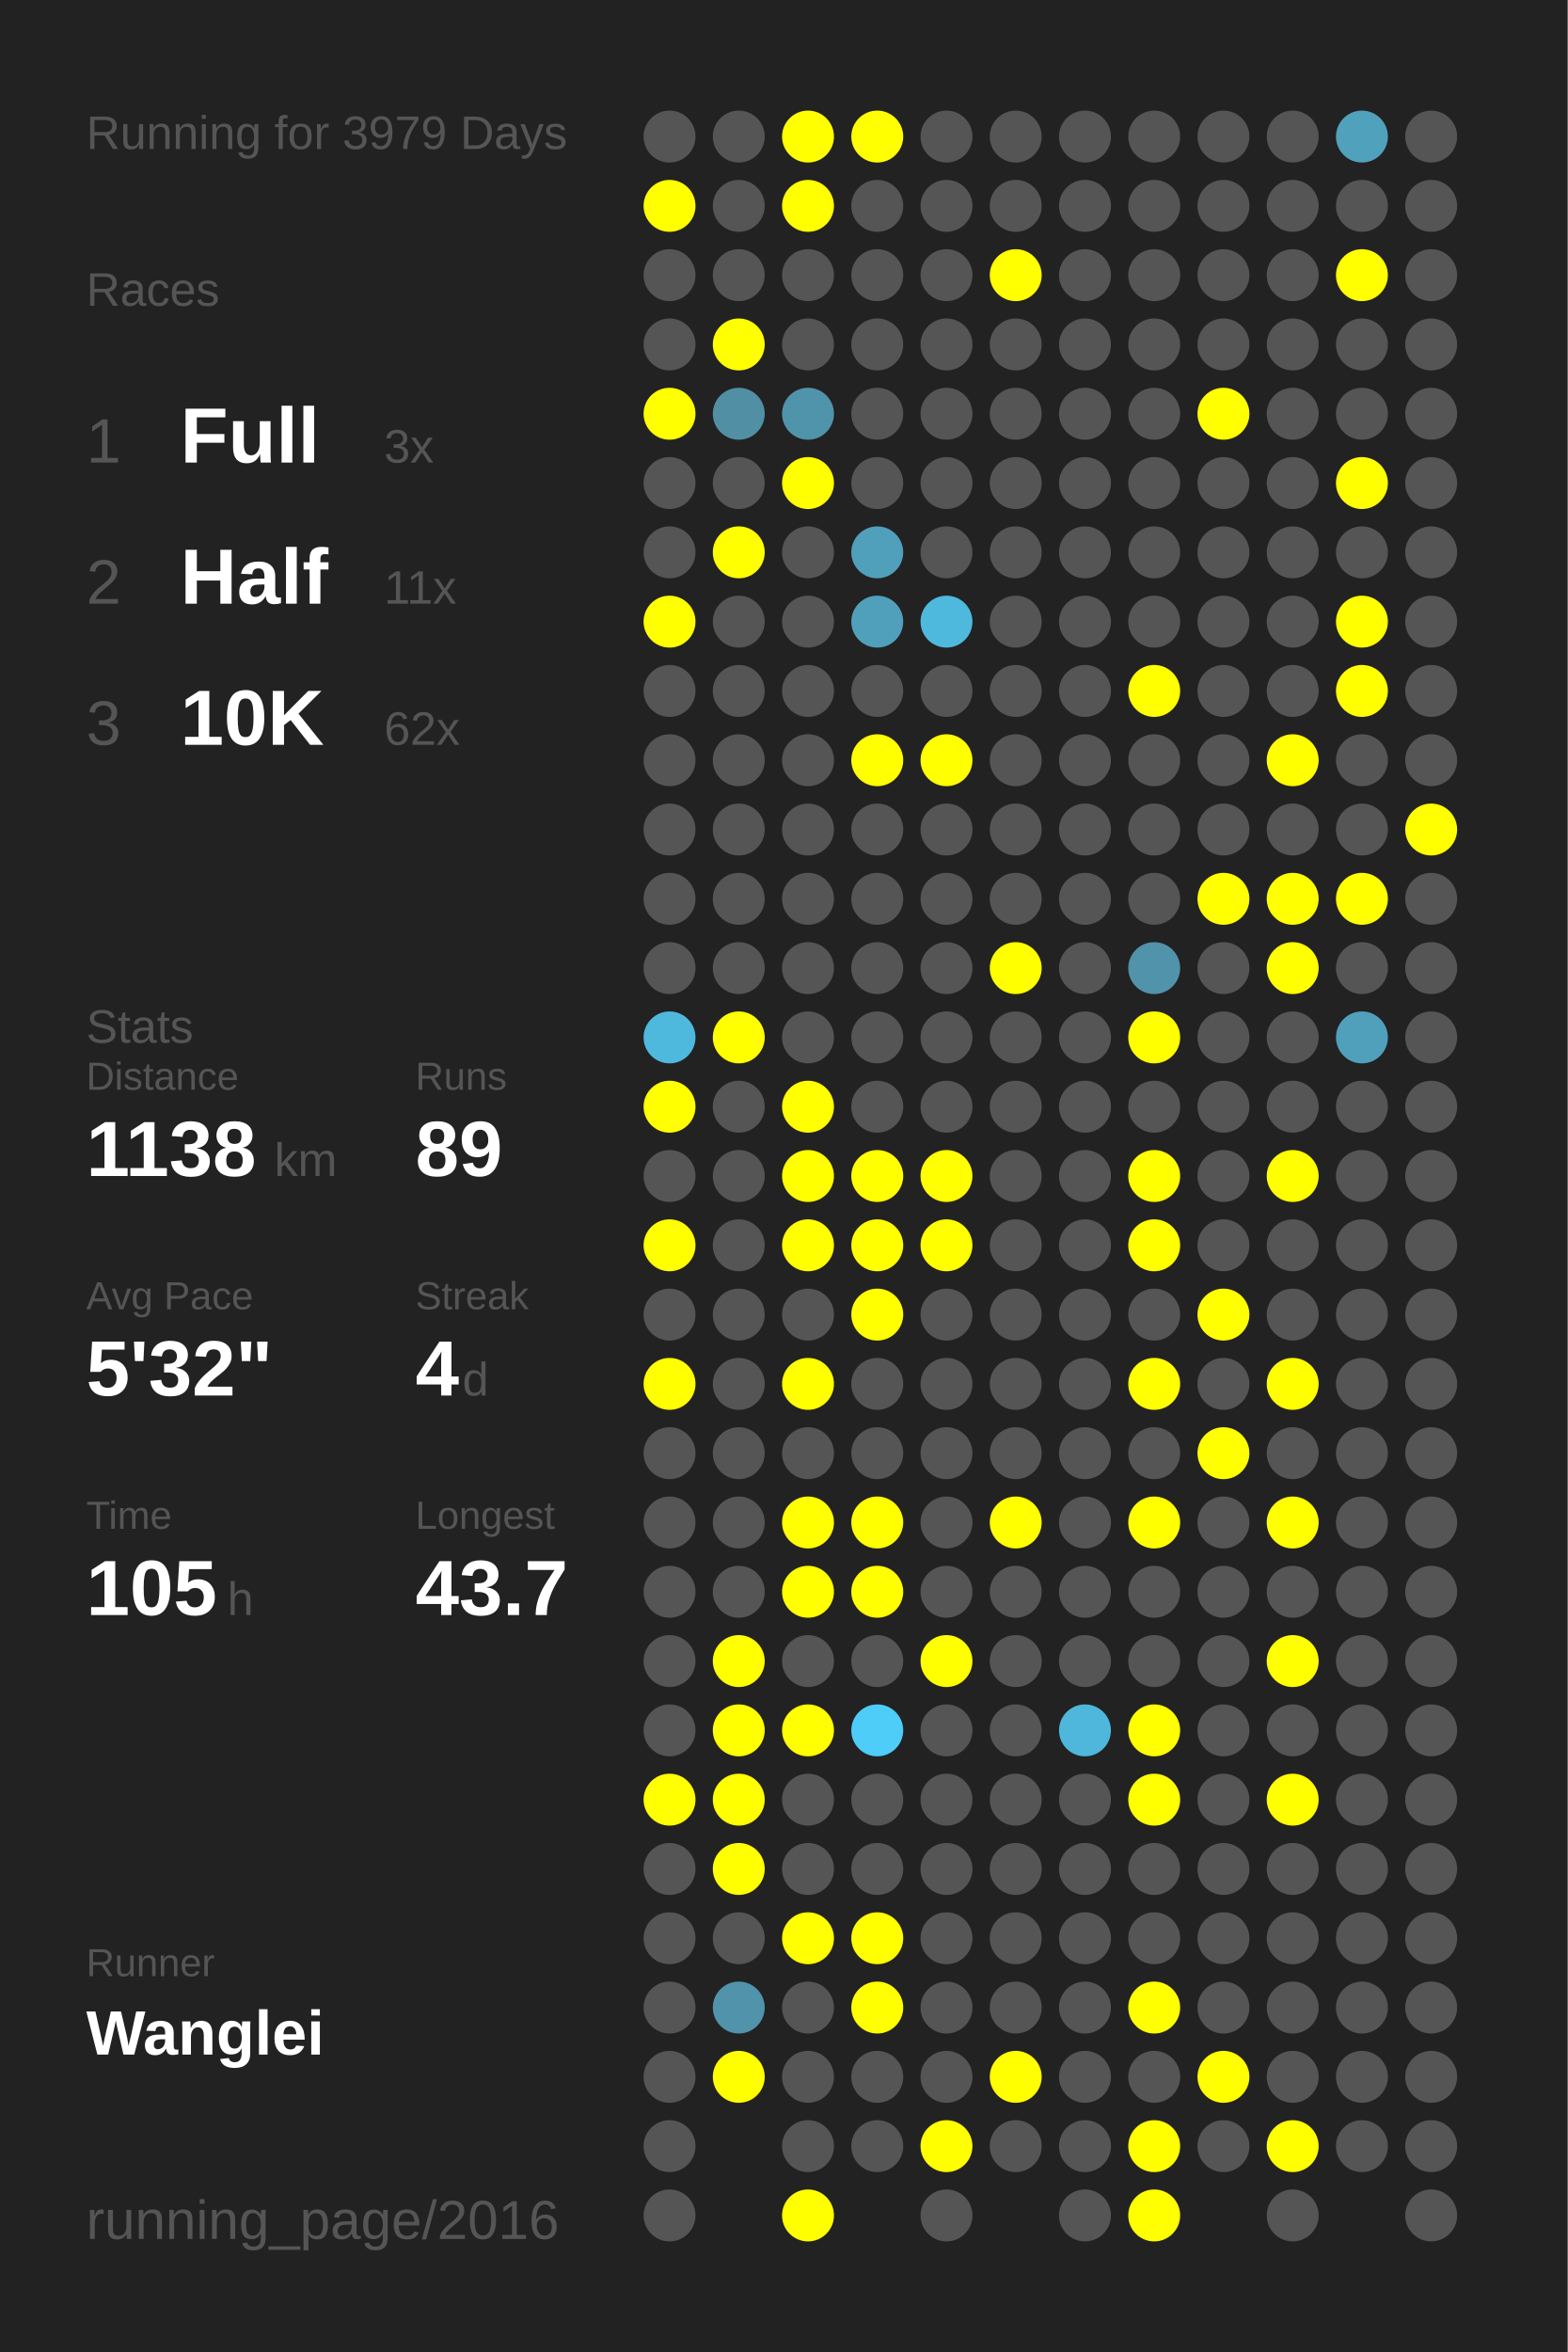
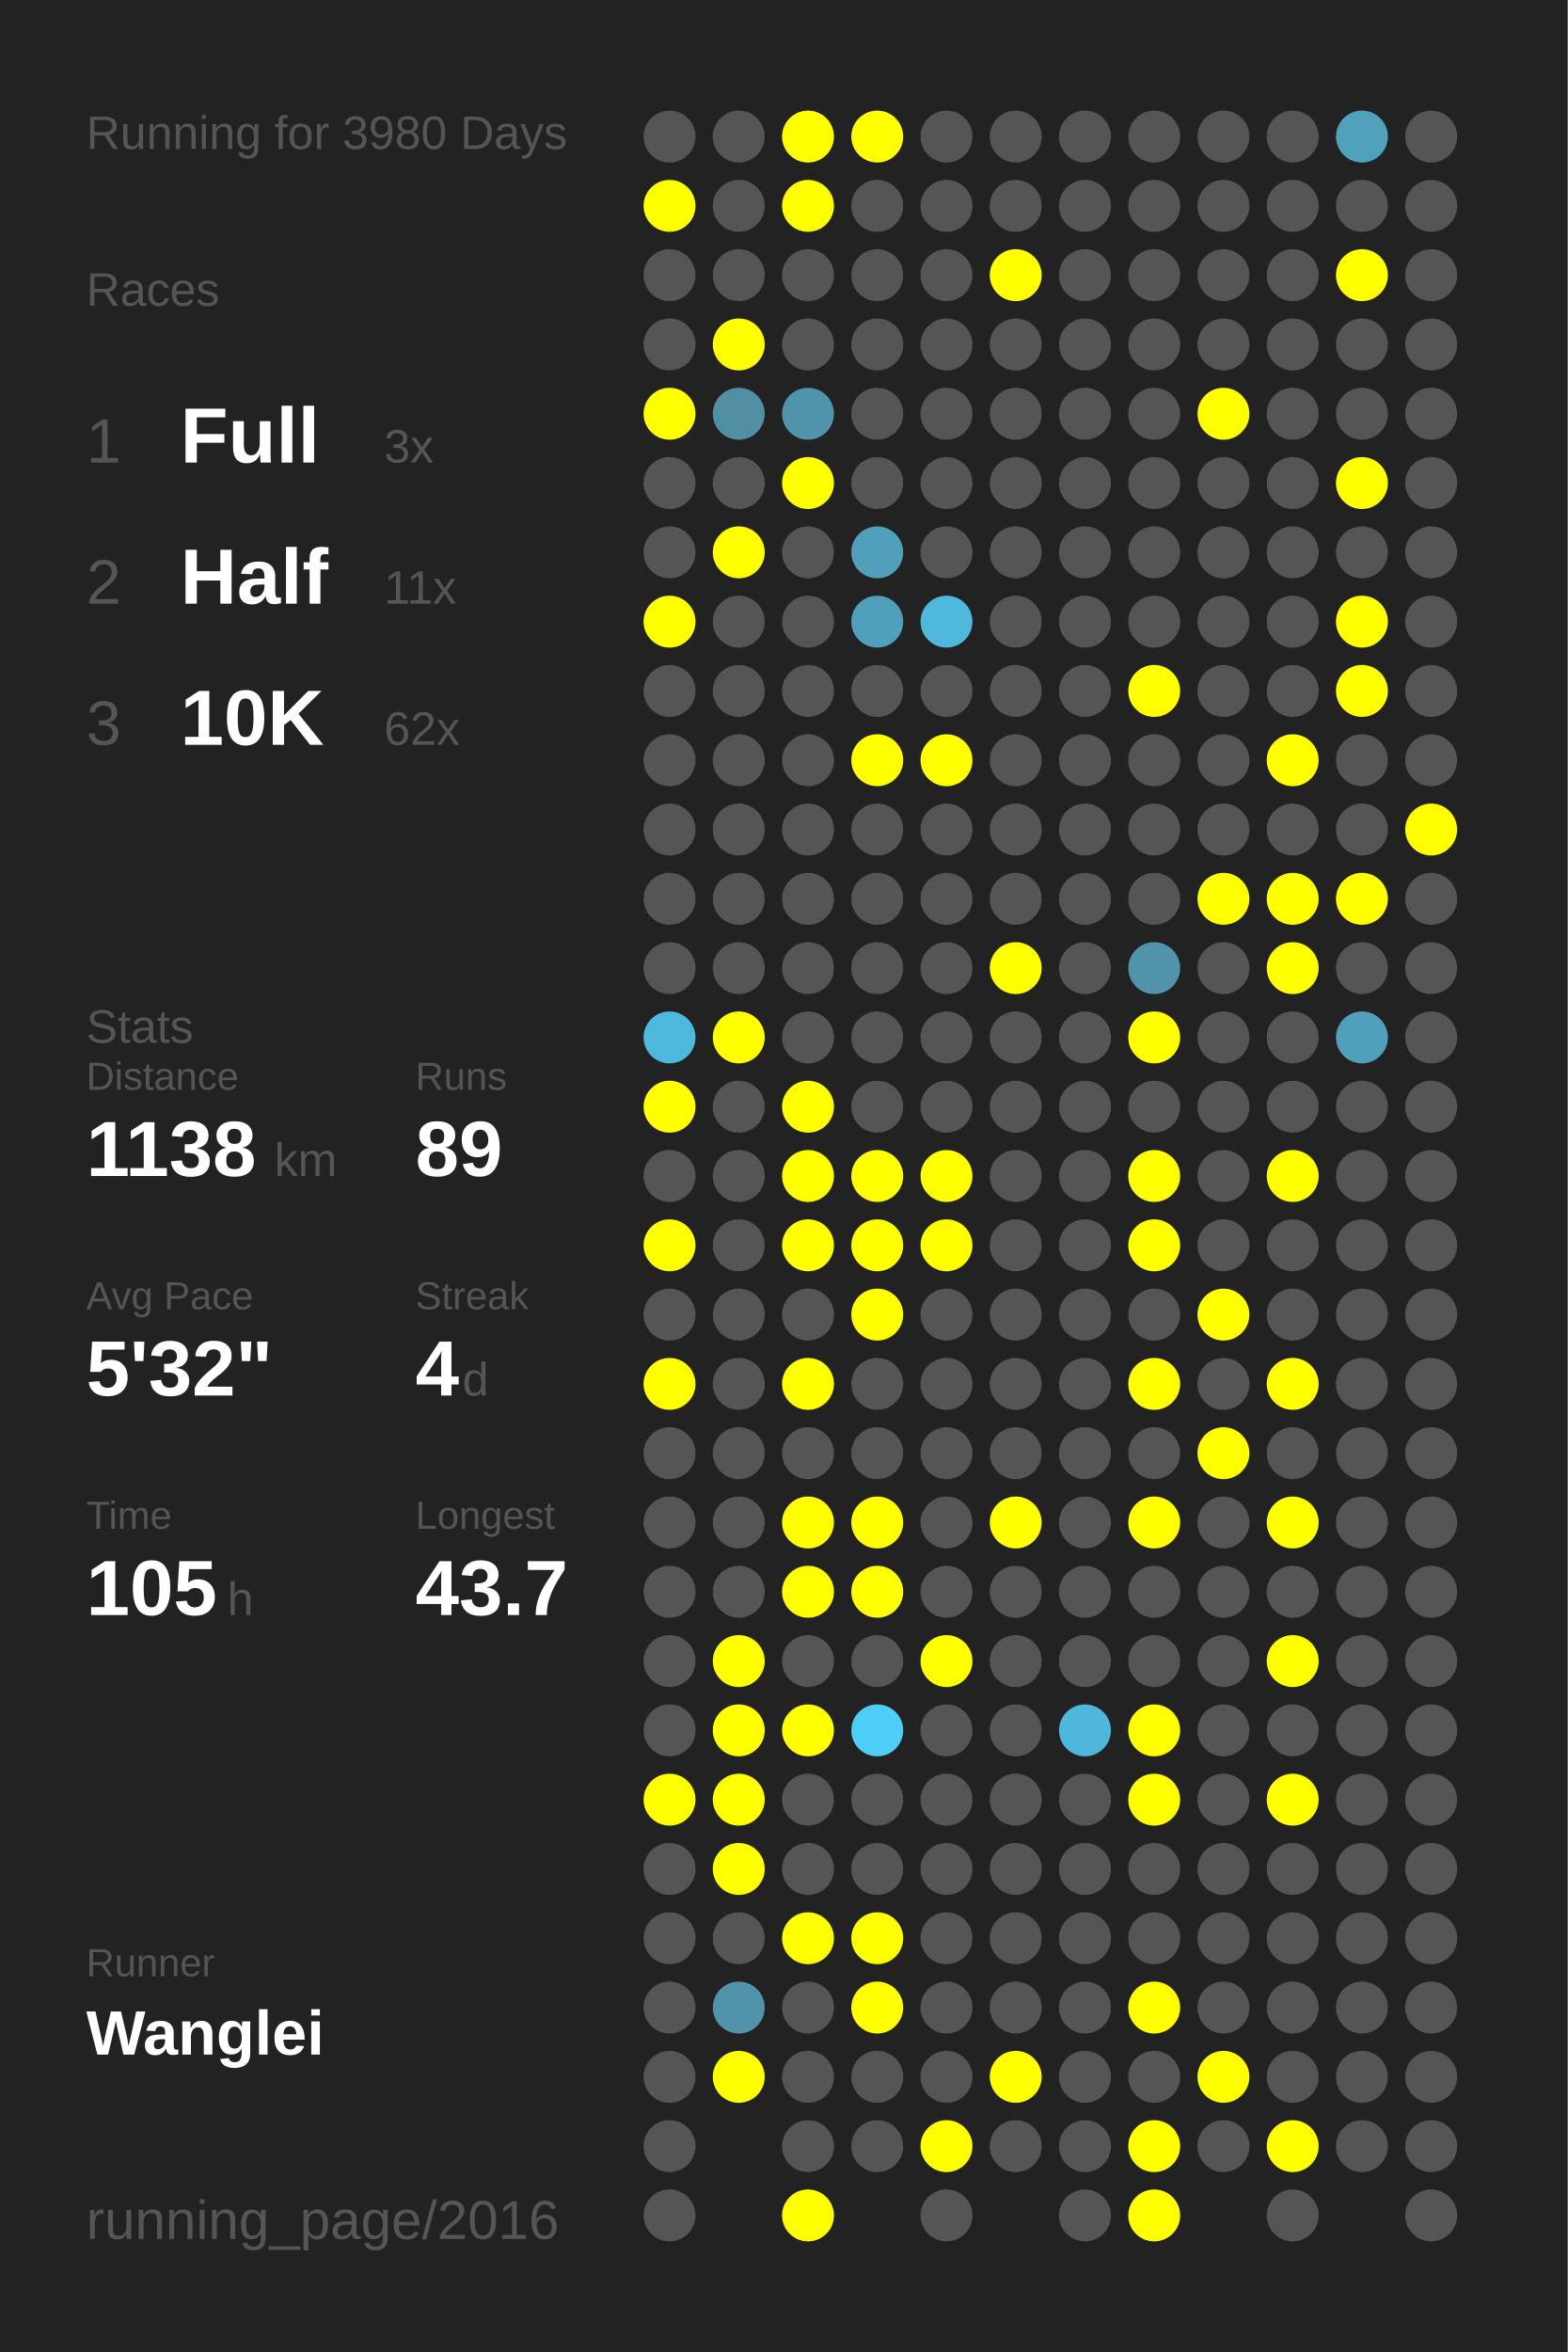
<svg xmlns="http://www.w3.org/2000/svg" baseProfile="full" height="300mm" version="1.1" viewBox="0,0,200,300" width="200mm">
  <defs />
  <rect fill="#222222" height="300" width="200" x="0" y="0" />
-   <text fill="#555555" style="font-size:6px; font-family:Arial;" x="11" y="19">Running for 3979 Days</text>
+   <text fill="#555555" style="font-size:6px; font-family:Arial;" x="11" y="19">Running for 3980 Days</text>
  <text fill="#555555" style="font-size:6px; font-family:Arial;" x="11" y="39">Races</text>
  <text fill="#555555" style="font-size:8px; font-family:Arial;" x="11" y="59">1</text>
  <text fill="#FFFFFF" style="font-size:10px; font-family:Arial; font-weight:bold;" x="23" y="59">Full</text>
  <text fill="#555555" style="font-size:6px; font-family:Arial;" x="49" y="59">3x</text>
  <text fill="#555555" style="font-size:8px; font-family:Arial;" x="11" y="77">2</text>
  <text fill="#FFFFFF" style="font-size:10px; font-family:Arial; font-weight:bold;" x="23" y="77">Half</text>
  <text fill="#555555" style="font-size:6px; font-family:Arial;" x="49" y="77">11x</text>
  <text fill="#555555" style="font-size:8px; font-family:Arial;" x="11" y="95">3</text>
  <text fill="#FFFFFF" style="font-size:10px; font-family:Arial; font-weight:bold;" x="23" y="95">10K</text>
  <text fill="#555555" style="font-size:6px; font-family:Arial;" x="49" y="95">62x</text>
  <text fill="#555555" style="font-size:6px; font-family:Arial;" x="11" y="133">Stats</text>
  <text fill="#555555" style="font-size:5px; font-family:Arial;" x="11" y="139">Distance</text>
  <text fill="#FFFFFF" style="font-size:10px; font-family:Arial; font-weight:bold;" x="11" y="150">1138</text>
  <text fill="#555555" style="font-size:6px; font-family:Arial;" x="35" y="150">km</text>
  <text fill="#555555" style="font-size:5px; font-family:Arial;" x="53" y="139">Runs</text>
  <text fill="#FFFFFF" style="font-size:10px; font-family:Arial; font-weight:bold;" x="53" y="150">89</text>
  <text fill="#555555" style="font-size:5px; font-family:Arial;" x="11" y="167">Avg Pace</text>
  <text fill="#FFFFFF" style="font-size:10px; font-family:Arial; font-weight:bold;" x="11" y="178">5'32"</text>
  <text fill="#555555" style="font-size:5px; font-family:Arial;" x="53" y="167">Streak</text>
  <text fill="#FFFFFF" style="font-size:10px; font-family:Arial; font-weight:bold;" x="53" y="178">4</text>
  <text fill="#555555" style="font-size:6px; font-family:Arial;" x="59" y="178">d</text>
  <text fill="#555555" style="font-size:5px; font-family:Arial;" x="11" y="195">Time</text>
  <text fill="#FFFFFF" style="font-size:10px; font-family:Arial; font-weight:bold;" x="11" y="206">105</text>
  <text fill="#555555" style="font-size:6px; font-family:Arial;" x="29" y="206">h</text>
  <text fill="#555555" style="font-size:5px; font-family:Arial;" x="53" y="195">Longest</text>
  <text fill="#FFFFFF" style="font-size:10px; font-family:Arial; font-weight:bold;" x="53" y="206">43.7</text>
  <text fill="#555555" style="font-size:5px; font-family:Arial;" x="11" y="252.065">Runner</text>
  <text fill="#FFFFFF" style="font-size:8px; font-family:Arial; font-weight:bold;" x="11" y="262.065">Wanglei</text>
  <text fill="#555555" style="font-size:7px; font-family:Arial;" x="11" y="285.581">running_page/2016</text>
  <circle cx="85.417" cy="17.419" fill="#555555" r="3.312" />
  <circle cx="85.417" cy="26.258" fill="#FFFF00" r="3.312" />
  <circle cx="85.417" cy="35.097" fill="#555555" r="3.312" />
  <circle cx="85.417" cy="43.935" fill="#555555" r="3.312" />
  <circle cx="85.417" cy="52.774" fill="#FFFF00" r="3.312" />
  <circle cx="85.417" cy="61.613" fill="#555555" r="3.312" />
  <circle cx="85.417" cy="70.452" fill="#555555" r="3.312" />
  <circle cx="85.417" cy="79.29" fill="#FFFF00" r="3.312" />
  <circle cx="85.417" cy="88.129" fill="#555555" r="3.312" />
  <circle cx="85.417" cy="96.968" fill="#555555" r="3.312" />
  <circle cx="85.417" cy="105.806" fill="#555555" r="3.312" />
  <circle cx="85.417" cy="114.645" fill="#555555" r="3.312" />
  <circle cx="85.417" cy="123.484" fill="#555555" r="3.312" />
  <circle cx="85.417" cy="132.323" fill="#4eb9dd" r="3.312" />
  <circle cx="85.417" cy="141.161" fill="#FFFF00" r="3.312" />
  <circle cx="85.417" cy="150" fill="#555555" r="3.312" />
  <circle cx="85.417" cy="158.839" fill="#FFFF00" r="3.312" />
  <circle cx="85.417" cy="167.677" fill="#555555" r="3.312" />
  <circle cx="85.417" cy="176.516" fill="#FFFF00" r="3.312" />
  <circle cx="85.417" cy="185.355" fill="#555555" r="3.312" />
  <circle cx="85.417" cy="194.194" fill="#555555" r="3.312" />
  <circle cx="85.417" cy="203.032" fill="#555555" r="3.312" />
  <circle cx="85.417" cy="211.871" fill="#555555" r="3.312" />
  <circle cx="85.417" cy="220.71" fill="#555555" r="3.312" />
  <circle cx="85.417" cy="229.548" fill="#FFFF00" r="3.312" />
  <circle cx="85.417" cy="238.387" fill="#555555" r="3.312" />
  <circle cx="85.417" cy="247.226" fill="#555555" r="3.312" />
  <circle cx="85.417" cy="256.065" fill="#555555" r="3.312" />
  <circle cx="85.417" cy="264.903" fill="#555555" r="3.312" />
  <circle cx="85.417" cy="273.742" fill="#555555" r="3.312" />
  <circle cx="85.417" cy="282.581" fill="#555555" r="3.312" />
  <circle cx="94.25" cy="17.419" fill="#555555" r="3.312" />
  <circle cx="94.25" cy="26.258" fill="#555555" r="3.312" />
  <circle cx="94.25" cy="35.097" fill="#555555" r="3.312" />
  <circle cx="94.25" cy="43.935" fill="#FFFF00" r="3.312" />
  <circle cx="94.25" cy="52.774" fill="#518fa4" r="3.312" />
  <circle cx="94.25" cy="61.613" fill="#555555" r="3.312" />
  <circle cx="94.25" cy="70.452" fill="#FFFF00" r="3.312" />
  <circle cx="94.25" cy="79.29" fill="#555555" r="3.312" />
  <circle cx="94.25" cy="88.129" fill="#555555" r="3.312" />
  <circle cx="94.25" cy="96.968" fill="#555555" r="3.312" />
  <circle cx="94.25" cy="105.806" fill="#555555" r="3.312" />
  <circle cx="94.25" cy="114.645" fill="#555555" r="3.312" />
  <circle cx="94.25" cy="123.484" fill="#555555" r="3.312" />
  <circle cx="94.25" cy="132.323" fill="#FFFF00" r="3.312" />
  <circle cx="94.25" cy="141.161" fill="#555555" r="3.312" />
  <circle cx="94.25" cy="150" fill="#555555" r="3.312" />
  <circle cx="94.25" cy="158.839" fill="#555555" r="3.312" />
  <circle cx="94.25" cy="167.677" fill="#555555" r="3.312" />
  <circle cx="94.25" cy="176.516" fill="#555555" r="3.312" />
  <circle cx="94.25" cy="185.355" fill="#555555" r="3.312" />
  <circle cx="94.25" cy="194.194" fill="#555555" r="3.312" />
  <circle cx="94.25" cy="203.032" fill="#555555" r="3.312" />
  <circle cx="94.25" cy="211.871" fill="#FFFF00" r="3.312" />
  <circle cx="94.25" cy="220.71" fill="#FFFF00" r="3.312" />
  <circle cx="94.25" cy="229.548" fill="#FFFF00" r="3.312" />
  <circle cx="94.25" cy="238.387" fill="#FFFF00" r="3.312" />
  <circle cx="94.25" cy="247.226" fill="#555555" r="3.312" />
  <circle cx="94.25" cy="256.065" fill="#5093aa" r="3.312" />
  <circle cx="94.25" cy="264.903" fill="#FFFF00" r="3.312" />
  <circle cx="103.083" cy="17.419" fill="#FFFF00" r="3.312" />
  <circle cx="103.083" cy="26.258" fill="#FFFF00" r="3.312" />
  <circle cx="103.083" cy="35.097" fill="#555555" r="3.312" />
  <circle cx="103.083" cy="43.935" fill="#555555" r="3.312" />
  <circle cx="103.083" cy="52.774" fill="#5094ab" r="3.312" />
  <circle cx="103.083" cy="61.613" fill="#FFFF00" r="3.312" />
  <circle cx="103.083" cy="70.452" fill="#555555" r="3.312" />
  <circle cx="103.083" cy="79.29" fill="#555555" r="3.312" />
  <circle cx="103.083" cy="88.129" fill="#555555" r="3.312" />
  <circle cx="103.083" cy="96.968" fill="#555555" r="3.312" />
  <circle cx="103.083" cy="105.806" fill="#555555" r="3.312" />
  <circle cx="103.083" cy="114.645" fill="#555555" r="3.312" />
  <circle cx="103.083" cy="123.484" fill="#555555" r="3.312" />
  <circle cx="103.083" cy="132.323" fill="#555555" r="3.312" />
  <circle cx="103.083" cy="141.161" fill="#FFFF00" r="3.312" />
  <circle cx="103.083" cy="150" fill="#FFFF00" r="3.312" />
  <circle cx="103.083" cy="158.839" fill="#FFFF00" r="3.312" />
  <circle cx="103.083" cy="167.677" fill="#555555" r="3.312" />
  <circle cx="103.083" cy="176.516" fill="#FFFF00" r="3.312" />
  <circle cx="103.083" cy="185.355" fill="#555555" r="3.312" />
  <circle cx="103.083" cy="194.194" fill="#FFFF00" r="3.312" />
  <circle cx="103.083" cy="203.032" fill="#FFFF00" r="3.312" />
  <circle cx="103.083" cy="211.871" fill="#555555" r="3.312" />
  <circle cx="103.083" cy="220.71" fill="#FFFF00" r="3.312" />
  <circle cx="103.083" cy="229.548" fill="#555555" r="3.312" />
  <circle cx="103.083" cy="238.387" fill="#555555" r="3.312" />
  <circle cx="103.083" cy="247.226" fill="#FFFF00" r="3.312" />
  <circle cx="103.083" cy="256.065" fill="#555555" r="3.312" />
  <circle cx="103.083" cy="264.903" fill="#555555" r="3.312" />
  <circle cx="103.083" cy="273.742" fill="#555555" r="3.312" />
  <circle cx="103.083" cy="282.581" fill="#FFFF00" r="3.312" />
  <circle cx="111.917" cy="17.419" fill="#FFFF00" r="3.312" />
  <circle cx="111.917" cy="26.258" fill="#555555" r="3.312" />
  <circle cx="111.917" cy="35.097" fill="#555555" r="3.312" />
  <circle cx="111.917" cy="43.935" fill="#555555" r="3.312" />
  <circle cx="111.917" cy="52.774" fill="#555555" r="3.312" />
  <circle cx="111.917" cy="61.613" fill="#555555" r="3.312" />
  <circle cx="111.917" cy="70.452" fill="#50a0bb" r="3.312" />
  <circle cx="111.917" cy="79.29" fill="#50a0bb" r="3.312" />
  <circle cx="111.917" cy="88.129" fill="#555555" r="3.312" />
  <circle cx="111.917" cy="96.968" fill="#FFFF00" r="3.312" />
  <circle cx="111.917" cy="105.806" fill="#555555" r="3.312" />
  <circle cx="111.917" cy="114.645" fill="#555555" r="3.312" />
  <circle cx="111.917" cy="123.484" fill="#555555" r="3.312" />
  <circle cx="111.917" cy="132.323" fill="#555555" r="3.312" />
  <circle cx="111.917" cy="141.161" fill="#555555" r="3.312" />
  <circle cx="111.917" cy="150" fill="#FFFF00" r="3.312" />
  <circle cx="111.917" cy="158.839" fill="#FFFF00" r="3.312" />
  <circle cx="111.917" cy="167.677" fill="#FFFF00" r="3.312" />
  <circle cx="111.917" cy="176.516" fill="#555555" r="3.312" />
  <circle cx="111.917" cy="185.355" fill="#555555" r="3.312" />
  <circle cx="111.917" cy="194.194" fill="#FFFF00" r="3.312" />
  <circle cx="111.917" cy="203.032" fill="#FFFF00" r="3.312" />
  <circle cx="111.917" cy="211.871" fill="#555555" r="3.312" />
  <circle cx="111.917" cy="220.71" fill="#4dcdf8" r="3.312" />
  <circle cx="111.917" cy="229.548" fill="#555555" r="3.312" />
  <circle cx="111.917" cy="238.387" fill="#555555" r="3.312" />
  <circle cx="111.917" cy="247.226" fill="#FFFF00" r="3.312" />
  <circle cx="111.917" cy="256.065" fill="#FFFF00" r="3.312" />
  <circle cx="111.917" cy="264.903" fill="#555555" r="3.312" />
  <circle cx="111.917" cy="273.742" fill="#555555" r="3.312" />
  <circle cx="120.75" cy="17.419" fill="#555555" r="3.312" />
  <circle cx="120.75" cy="26.258" fill="#555555" r="3.312" />
  <circle cx="120.75" cy="35.097" fill="#555555" r="3.312" />
  <circle cx="120.75" cy="43.935" fill="#555555" r="3.312" />
  <circle cx="120.75" cy="52.774" fill="#555555" r="3.312" />
  <circle cx="120.75" cy="61.613" fill="#555555" r="3.312" />
  <circle cx="120.75" cy="70.452" fill="#555555" r="3.312" />
  <circle cx="120.75" cy="79.29" fill="#4eb9dd" r="3.312" />
  <circle cx="120.75" cy="88.129" fill="#555555" r="3.312" />
  <circle cx="120.75" cy="96.968" fill="#FFFF00" r="3.312" />
  <circle cx="120.75" cy="105.806" fill="#555555" r="3.312" />
  <circle cx="120.75" cy="114.645" fill="#555555" r="3.312" />
  <circle cx="120.75" cy="123.484" fill="#555555" r="3.312" />
  <circle cx="120.75" cy="132.323" fill="#555555" r="3.312" />
  <circle cx="120.75" cy="141.161" fill="#555555" r="3.312" />
  <circle cx="120.75" cy="150" fill="#FFFF00" r="3.312" />
  <circle cx="120.75" cy="158.839" fill="#FFFF00" r="3.312" />
  <circle cx="120.75" cy="167.677" fill="#555555" r="3.312" />
  <circle cx="120.75" cy="176.516" fill="#555555" r="3.312" />
  <circle cx="120.75" cy="185.355" fill="#555555" r="3.312" />
  <circle cx="120.75" cy="194.194" fill="#555555" r="3.312" />
  <circle cx="120.75" cy="203.032" fill="#555555" r="3.312" />
  <circle cx="120.75" cy="211.871" fill="#FFFF00" r="3.312" />
  <circle cx="120.75" cy="220.71" fill="#555555" r="3.312" />
  <circle cx="120.75" cy="229.548" fill="#555555" r="3.312" />
  <circle cx="120.75" cy="238.387" fill="#555555" r="3.312" />
  <circle cx="120.75" cy="247.226" fill="#555555" r="3.312" />
  <circle cx="120.75" cy="256.065" fill="#555555" r="3.312" />
  <circle cx="120.75" cy="264.903" fill="#555555" r="3.312" />
  <circle cx="120.75" cy="273.742" fill="#FFFF00" r="3.312" />
  <circle cx="120.75" cy="282.581" fill="#555555" r="3.312" />
  <circle cx="129.583" cy="17.419" fill="#555555" r="3.312" />
  <circle cx="129.583" cy="26.258" fill="#555555" r="3.312" />
  <circle cx="129.583" cy="35.097" fill="#FFFF00" r="3.312" />
  <circle cx="129.583" cy="43.935" fill="#555555" r="3.312" />
  <circle cx="129.583" cy="52.774" fill="#555555" r="3.312" />
  <circle cx="129.583" cy="61.613" fill="#555555" r="3.312" />
  <circle cx="129.583" cy="70.452" fill="#555555" r="3.312" />
  <circle cx="129.583" cy="79.29" fill="#555555" r="3.312" />
  <circle cx="129.583" cy="88.129" fill="#555555" r="3.312" />
  <circle cx="129.583" cy="96.968" fill="#555555" r="3.312" />
  <circle cx="129.583" cy="105.806" fill="#555555" r="3.312" />
  <circle cx="129.583" cy="114.645" fill="#555555" r="3.312" />
  <circle cx="129.583" cy="123.484" fill="#FFFF00" r="3.312" />
  <circle cx="129.583" cy="132.323" fill="#555555" r="3.312" />
  <circle cx="129.583" cy="141.161" fill="#555555" r="3.312" />
  <circle cx="129.583" cy="150" fill="#555555" r="3.312" />
  <circle cx="129.583" cy="158.839" fill="#555555" r="3.312" />
  <circle cx="129.583" cy="167.677" fill="#555555" r="3.312" />
  <circle cx="129.583" cy="176.516" fill="#555555" r="3.312" />
  <circle cx="129.583" cy="185.355" fill="#555555" r="3.312" />
  <circle cx="129.583" cy="194.194" fill="#FFFF00" r="3.312" />
  <circle cx="129.583" cy="203.032" fill="#555555" r="3.312" />
  <circle cx="129.583" cy="211.871" fill="#555555" r="3.312" />
  <circle cx="129.583" cy="220.71" fill="#555555" r="3.312" />
  <circle cx="129.583" cy="229.548" fill="#555555" r="3.312" />
  <circle cx="129.583" cy="238.387" fill="#555555" r="3.312" />
  <circle cx="129.583" cy="247.226" fill="#555555" r="3.312" />
  <circle cx="129.583" cy="256.065" fill="#555555" r="3.312" />
  <circle cx="129.583" cy="264.903" fill="#FFFF00" r="3.312" />
  <circle cx="129.583" cy="273.742" fill="#555555" r="3.312" />
  <circle cx="138.417" cy="17.419" fill="#555555" r="3.312" />
  <circle cx="138.417" cy="26.258" fill="#555555" r="3.312" />
  <circle cx="138.417" cy="35.097" fill="#555555" r="3.312" />
  <circle cx="138.417" cy="43.935" fill="#555555" r="3.312" />
  <circle cx="138.417" cy="52.774" fill="#555555" r="3.312" />
  <circle cx="138.417" cy="61.613" fill="#555555" r="3.312" />
  <circle cx="138.417" cy="70.452" fill="#555555" r="3.312" />
  <circle cx="138.417" cy="79.29" fill="#555555" r="3.312" />
  <circle cx="138.417" cy="88.129" fill="#555555" r="3.312" />
  <circle cx="138.417" cy="96.968" fill="#555555" r="3.312" />
  <circle cx="138.417" cy="105.806" fill="#555555" r="3.312" />
  <circle cx="138.417" cy="114.645" fill="#555555" r="3.312" />
  <circle cx="138.417" cy="123.484" fill="#555555" r="3.312" />
  <circle cx="138.417" cy="132.323" fill="#555555" r="3.312" />
  <circle cx="138.417" cy="141.161" fill="#555555" r="3.312" />
  <circle cx="138.417" cy="150" fill="#555555" r="3.312" />
  <circle cx="138.417" cy="158.839" fill="#555555" r="3.312" />
  <circle cx="138.417" cy="167.677" fill="#555555" r="3.312" />
  <circle cx="138.417" cy="176.516" fill="#555555" r="3.312" />
  <circle cx="138.417" cy="185.355" fill="#555555" r="3.312" />
  <circle cx="138.417" cy="194.194" fill="#555555" r="3.312" />
  <circle cx="138.417" cy="203.032" fill="#555555" r="3.312" />
  <circle cx="138.417" cy="211.871" fill="#555555" r="3.312" />
  <circle cx="138.417" cy="220.71" fill="#4eb7db" r="3.312" />
  <circle cx="138.417" cy="229.548" fill="#555555" r="3.312" />
  <circle cx="138.417" cy="238.387" fill="#555555" r="3.312" />
  <circle cx="138.417" cy="247.226" fill="#555555" r="3.312" />
  <circle cx="138.417" cy="256.065" fill="#555555" r="3.312" />
  <circle cx="138.417" cy="264.903" fill="#555555" r="3.312" />
  <circle cx="138.417" cy="273.742" fill="#555555" r="3.312" />
  <circle cx="138.417" cy="282.581" fill="#555555" r="3.312" />
  <circle cx="147.25" cy="17.419" fill="#555555" r="3.312" />
  <circle cx="147.25" cy="26.258" fill="#555555" r="3.312" />
  <circle cx="147.25" cy="35.097" fill="#555555" r="3.312" />
  <circle cx="147.25" cy="43.935" fill="#555555" r="3.312" />
  <circle cx="147.25" cy="52.774" fill="#555555" r="3.312" />
  <circle cx="147.25" cy="61.613" fill="#555555" r="3.312" />
  <circle cx="147.25" cy="70.452" fill="#555555" r="3.312" />
  <circle cx="147.25" cy="79.29" fill="#555555" r="3.312" />
  <circle cx="147.25" cy="88.129" fill="#FFFF00" r="3.312" />
  <circle cx="147.25" cy="96.968" fill="#555555" r="3.312" />
  <circle cx="147.25" cy="105.806" fill="#555555" r="3.312" />
  <circle cx="147.25" cy="114.645" fill="#555555" r="3.312" />
  <circle cx="147.25" cy="123.484" fill="#5093aa" r="3.312" />
  <circle cx="147.25" cy="132.323" fill="#FFFF00" r="3.312" />
  <circle cx="147.25" cy="141.161" fill="#555555" r="3.312" />
  <circle cx="147.25" cy="150" fill="#FFFF00" r="3.312" />
  <circle cx="147.25" cy="158.839" fill="#FFFF00" r="3.312" />
  <circle cx="147.25" cy="167.677" fill="#555555" r="3.312" />
  <circle cx="147.25" cy="176.516" fill="#FFFF00" r="3.312" />
  <circle cx="147.25" cy="185.355" fill="#555555" r="3.312" />
  <circle cx="147.25" cy="194.194" fill="#FFFF00" r="3.312" />
  <circle cx="147.25" cy="203.032" fill="#555555" r="3.312" />
  <circle cx="147.25" cy="211.871" fill="#555555" r="3.312" />
  <circle cx="147.25" cy="220.71" fill="#FFFF00" r="3.312" />
  <circle cx="147.25" cy="229.548" fill="#FFFF00" r="3.312" />
  <circle cx="147.25" cy="238.387" fill="#555555" r="3.312" />
  <circle cx="147.25" cy="247.226" fill="#555555" r="3.312" />
  <circle cx="147.25" cy="256.065" fill="#FFFF00" r="3.312" />
  <circle cx="147.25" cy="264.903" fill="#555555" r="3.312" />
  <circle cx="147.25" cy="273.742" fill="#FFFF00" r="3.312" />
  <circle cx="147.25" cy="282.581" fill="#FFFF00" r="3.312" />
  <circle cx="156.083" cy="17.419" fill="#555555" r="3.312" />
  <circle cx="156.083" cy="26.258" fill="#555555" r="3.312" />
  <circle cx="156.083" cy="35.097" fill="#555555" r="3.312" />
  <circle cx="156.083" cy="43.935" fill="#555555" r="3.312" />
  <circle cx="156.083" cy="52.774" fill="#FFFF00" r="3.312" />
  <circle cx="156.083" cy="61.613" fill="#555555" r="3.312" />
  <circle cx="156.083" cy="70.452" fill="#555555" r="3.312" />
  <circle cx="156.083" cy="79.29" fill="#555555" r="3.312" />
  <circle cx="156.083" cy="88.129" fill="#555555" r="3.312" />
  <circle cx="156.083" cy="96.968" fill="#555555" r="3.312" />
  <circle cx="156.083" cy="105.806" fill="#555555" r="3.312" />
  <circle cx="156.083" cy="114.645" fill="#FFFF00" r="3.312" />
  <circle cx="156.083" cy="123.484" fill="#555555" r="3.312" />
  <circle cx="156.083" cy="132.323" fill="#555555" r="3.312" />
  <circle cx="156.083" cy="141.161" fill="#555555" r="3.312" />
  <circle cx="156.083" cy="150" fill="#555555" r="3.312" />
  <circle cx="156.083" cy="158.839" fill="#555555" r="3.312" />
  <circle cx="156.083" cy="167.677" fill="#FFFF00" r="3.312" />
  <circle cx="156.083" cy="176.516" fill="#555555" r="3.312" />
  <circle cx="156.083" cy="185.355" fill="#FFFF00" r="3.312" />
  <circle cx="156.083" cy="194.194" fill="#555555" r="3.312" />
  <circle cx="156.083" cy="203.032" fill="#555555" r="3.312" />
  <circle cx="156.083" cy="211.871" fill="#555555" r="3.312" />
  <circle cx="156.083" cy="220.71" fill="#555555" r="3.312" />
  <circle cx="156.083" cy="229.548" fill="#555555" r="3.312" />
  <circle cx="156.083" cy="238.387" fill="#555555" r="3.312" />
  <circle cx="156.083" cy="247.226" fill="#555555" r="3.312" />
  <circle cx="156.083" cy="256.065" fill="#555555" r="3.312" />
  <circle cx="156.083" cy="264.903" fill="#FFFF00" r="3.312" />
  <circle cx="156.083" cy="273.742" fill="#555555" r="3.312" />
  <circle cx="164.917" cy="17.419" fill="#555555" r="3.312" />
  <circle cx="164.917" cy="26.258" fill="#555555" r="3.312" />
  <circle cx="164.917" cy="35.097" fill="#555555" r="3.312" />
  <circle cx="164.917" cy="43.935" fill="#555555" r="3.312" />
  <circle cx="164.917" cy="52.774" fill="#555555" r="3.312" />
  <circle cx="164.917" cy="61.613" fill="#555555" r="3.312" />
  <circle cx="164.917" cy="70.452" fill="#555555" r="3.312" />
  <circle cx="164.917" cy="79.29" fill="#555555" r="3.312" />
  <circle cx="164.917" cy="88.129" fill="#555555" r="3.312" />
  <circle cx="164.917" cy="96.968" fill="#FFFF00" r="3.312" />
  <circle cx="164.917" cy="105.806" fill="#555555" r="3.312" />
  <circle cx="164.917" cy="114.645" fill="#FFFF00" r="3.312" />
  <circle cx="164.917" cy="123.484" fill="#FFFF00" r="3.312" />
  <circle cx="164.917" cy="132.323" fill="#555555" r="3.312" />
  <circle cx="164.917" cy="141.161" fill="#555555" r="3.312" />
  <circle cx="164.917" cy="150" fill="#FFFF00" r="3.312" />
  <circle cx="164.917" cy="158.839" fill="#555555" r="3.312" />
  <circle cx="164.917" cy="167.677" fill="#555555" r="3.312" />
  <circle cx="164.917" cy="176.516" fill="#FFFF00" r="3.312" />
  <circle cx="164.917" cy="185.355" fill="#555555" r="3.312" />
  <circle cx="164.917" cy="194.194" fill="#FFFF00" r="3.312" />
  <circle cx="164.917" cy="203.032" fill="#555555" r="3.312" />
  <circle cx="164.917" cy="211.871" fill="#FFFF00" r="3.312" />
  <circle cx="164.917" cy="220.71" fill="#555555" r="3.312" />
  <circle cx="164.917" cy="229.548" fill="#FFFF00" r="3.312" />
  <circle cx="164.917" cy="238.387" fill="#555555" r="3.312" />
  <circle cx="164.917" cy="247.226" fill="#555555" r="3.312" />
  <circle cx="164.917" cy="256.065" fill="#555555" r="3.312" />
  <circle cx="164.917" cy="264.903" fill="#555555" r="3.312" />
  <circle cx="164.917" cy="273.742" fill="#FFFF00" r="3.312" />
  <circle cx="164.917" cy="282.581" fill="#555555" r="3.312" />
  <circle cx="173.75" cy="17.419" fill="#50a1bc" r="3.312" />
  <circle cx="173.75" cy="26.258" fill="#555555" r="3.312" />
  <circle cx="173.75" cy="35.097" fill="#FFFF00" r="3.312" />
  <circle cx="173.75" cy="43.935" fill="#555555" r="3.312" />
  <circle cx="173.75" cy="52.774" fill="#555555" r="3.312" />
  <circle cx="173.75" cy="61.613" fill="#FFFF00" r="3.312" />
  <circle cx="173.75" cy="70.452" fill="#555555" r="3.312" />
  <circle cx="173.75" cy="79.29" fill="#FFFF00" r="3.312" />
  <circle cx="173.75" cy="88.129" fill="#FFFF00" r="3.312" />
  <circle cx="173.75" cy="96.968" fill="#555555" r="3.312" />
  <circle cx="173.75" cy="105.806" fill="#555555" r="3.312" />
  <circle cx="173.75" cy="114.645" fill="#FFFF00" r="3.312" />
  <circle cx="173.75" cy="123.484" fill="#555555" r="3.312" />
  <circle cx="173.75" cy="132.323" fill="#50a0bc" r="3.312" />
  <circle cx="173.75" cy="141.161" fill="#555555" r="3.312" />
  <circle cx="173.75" cy="150" fill="#555555" r="3.312" />
  <circle cx="173.75" cy="158.839" fill="#555555" r="3.312" />
  <circle cx="173.75" cy="167.677" fill="#555555" r="3.312" />
  <circle cx="173.75" cy="176.516" fill="#555555" r="3.312" />
  <circle cx="173.75" cy="185.355" fill="#555555" r="3.312" />
  <circle cx="173.75" cy="194.194" fill="#555555" r="3.312" />
  <circle cx="173.75" cy="203.032" fill="#555555" r="3.312" />
  <circle cx="173.75" cy="211.871" fill="#555555" r="3.312" />
  <circle cx="173.75" cy="220.71" fill="#555555" r="3.312" />
  <circle cx="173.75" cy="229.548" fill="#555555" r="3.312" />
  <circle cx="173.75" cy="238.387" fill="#555555" r="3.312" />
  <circle cx="173.75" cy="247.226" fill="#555555" r="3.312" />
  <circle cx="173.75" cy="256.065" fill="#555555" r="3.312" />
  <circle cx="173.75" cy="264.903" fill="#555555" r="3.312" />
  <circle cx="173.75" cy="273.742" fill="#555555" r="3.312" />
  <circle cx="182.583" cy="17.419" fill="#555555" r="3.312" />
  <circle cx="182.583" cy="26.258" fill="#555555" r="3.312" />
  <circle cx="182.583" cy="35.097" fill="#555555" r="3.312" />
  <circle cx="182.583" cy="43.935" fill="#555555" r="3.312" />
  <circle cx="182.583" cy="52.774" fill="#555555" r="3.312" />
  <circle cx="182.583" cy="61.613" fill="#555555" r="3.312" />
  <circle cx="182.583" cy="70.452" fill="#555555" r="3.312" />
  <circle cx="182.583" cy="79.29" fill="#555555" r="3.312" />
  <circle cx="182.583" cy="88.129" fill="#555555" r="3.312" />
  <circle cx="182.583" cy="96.968" fill="#555555" r="3.312" />
  <circle cx="182.583" cy="105.806" fill="#FFFF00" r="3.312" />
  <circle cx="182.583" cy="114.645" fill="#555555" r="3.312" />
  <circle cx="182.583" cy="123.484" fill="#555555" r="3.312" />
  <circle cx="182.583" cy="132.323" fill="#555555" r="3.312" />
  <circle cx="182.583" cy="141.161" fill="#555555" r="3.312" />
  <circle cx="182.583" cy="150" fill="#555555" r="3.312" />
  <circle cx="182.583" cy="158.839" fill="#555555" r="3.312" />
  <circle cx="182.583" cy="167.677" fill="#555555" r="3.312" />
  <circle cx="182.583" cy="176.516" fill="#555555" r="3.312" />
  <circle cx="182.583" cy="185.355" fill="#555555" r="3.312" />
  <circle cx="182.583" cy="194.194" fill="#555555" r="3.312" />
  <circle cx="182.583" cy="203.032" fill="#555555" r="3.312" />
  <circle cx="182.583" cy="211.871" fill="#555555" r="3.312" />
  <circle cx="182.583" cy="220.71" fill="#555555" r="3.312" />
  <circle cx="182.583" cy="229.548" fill="#555555" r="3.312" />
  <circle cx="182.583" cy="238.387" fill="#555555" r="3.312" />
  <circle cx="182.583" cy="247.226" fill="#555555" r="3.312" />
  <circle cx="182.583" cy="256.065" fill="#555555" r="3.312" />
  <circle cx="182.583" cy="264.903" fill="#555555" r="3.312" />
  <circle cx="182.583" cy="273.742" fill="#555555" r="3.312" />
  <circle cx="182.583" cy="282.581" fill="#555555" r="3.312" />
</svg>
